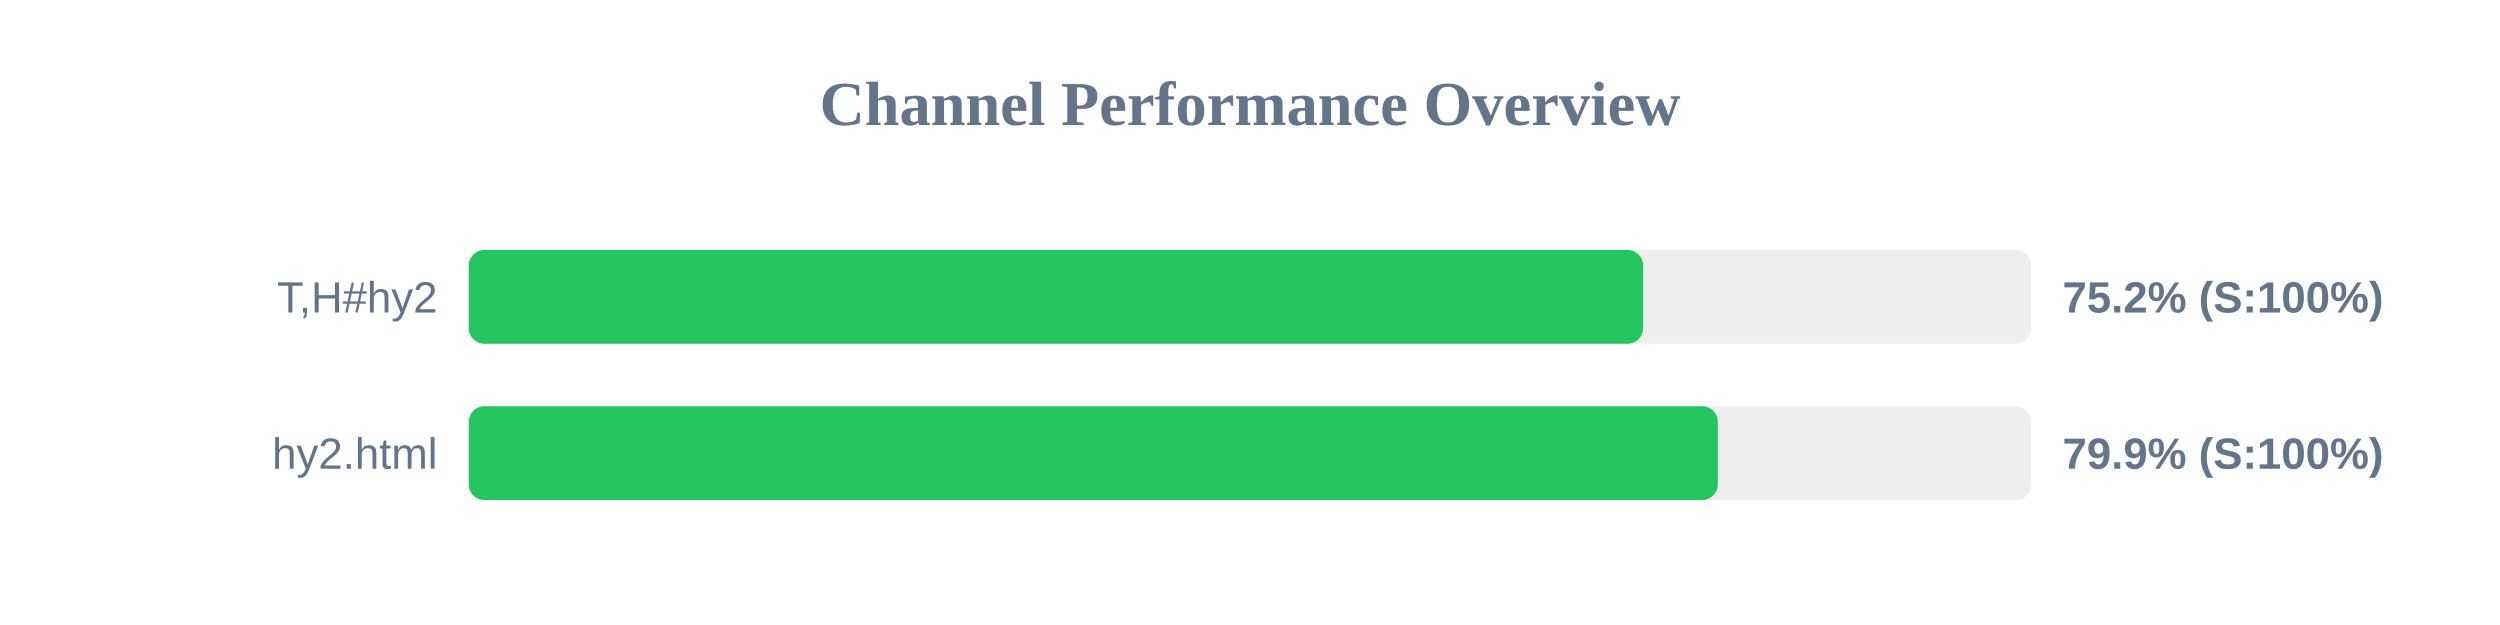
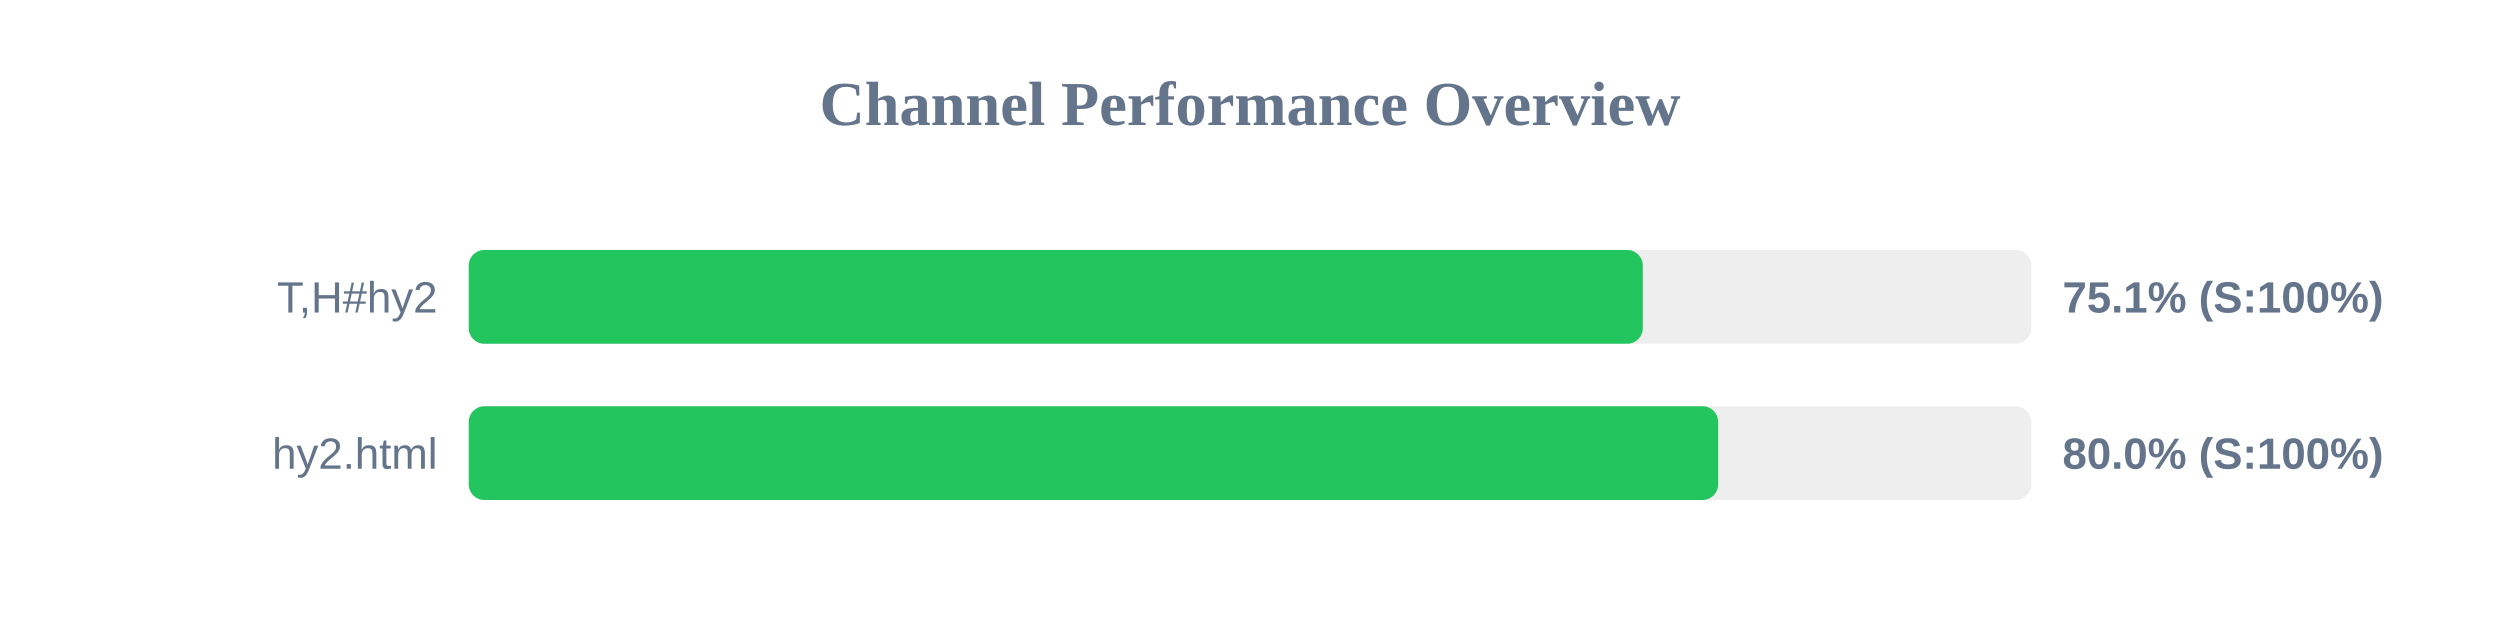
<svg xmlns="http://www.w3.org/2000/svg" width="800" height="200" version="1.1">
  <style>
        .row { font: 14px Arial; fill: #64748b; }
        .score { font: bold 14px Arial; fill: #64748b; }
    </style>
  <text x="400" y="40" text-anchor="middle" font-size="20px" font-weight="bold" fill="#64748b">Channel Performance Overview</text>
  <rect x="150" y="80" width="500" height="30" fill="#eee" rx="5" />
-   <rect x="150" y="80" width="375.8" height="30" fill="#22c55e" rx="5" />
+   <rect x="150" y="80" width="375.7" height="30" fill="#22c55e" rx="5" />
  <text x="140" y="100" text-anchor="end" class="row">T,H#hy2</text>
-   <text x="660" y="100" text-anchor="start" class="score">75.2% (S:100%)</text>
+   <text x="660" y="100" text-anchor="start" class="score">75.1% (S:100%)</text>
  <rect x="150" y="130" width="500" height="30" fill="#eee" rx="5" />
-   <rect x="150" y="130" width="399.7" height="30" fill="#22c55e" rx="5" />
+   <rect x="150" y="130" width="399.8" height="30" fill="#22c55e" rx="5" />
  <text x="140" y="150" text-anchor="end" class="row">hy2.html</text>
-   <text x="660" y="150" text-anchor="start" class="score">79.9% (S:100%)</text>
+   <text x="660" y="150" text-anchor="start" class="score">80.0% (S:100%)</text>
</svg>
